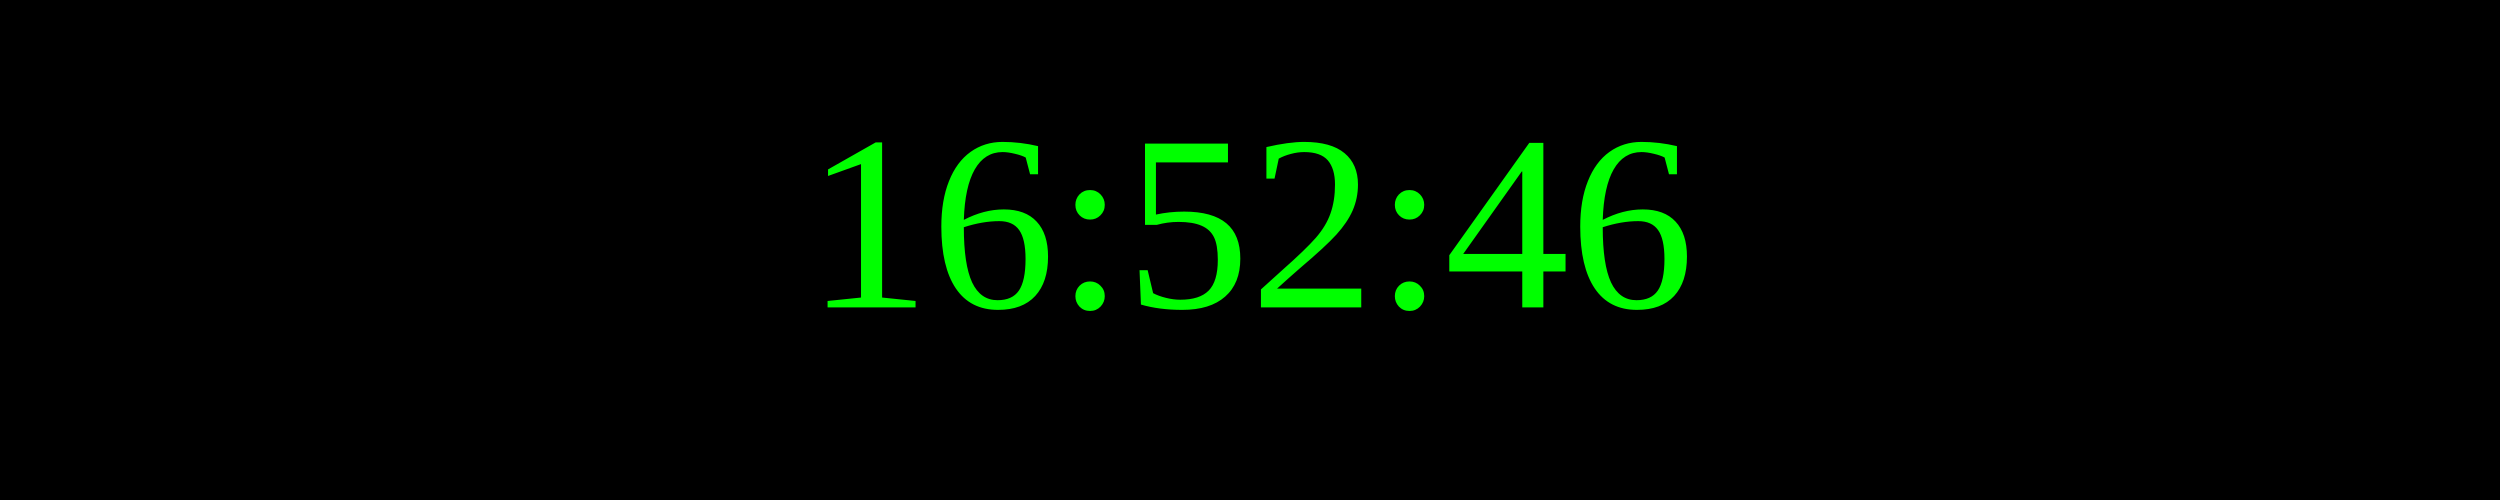
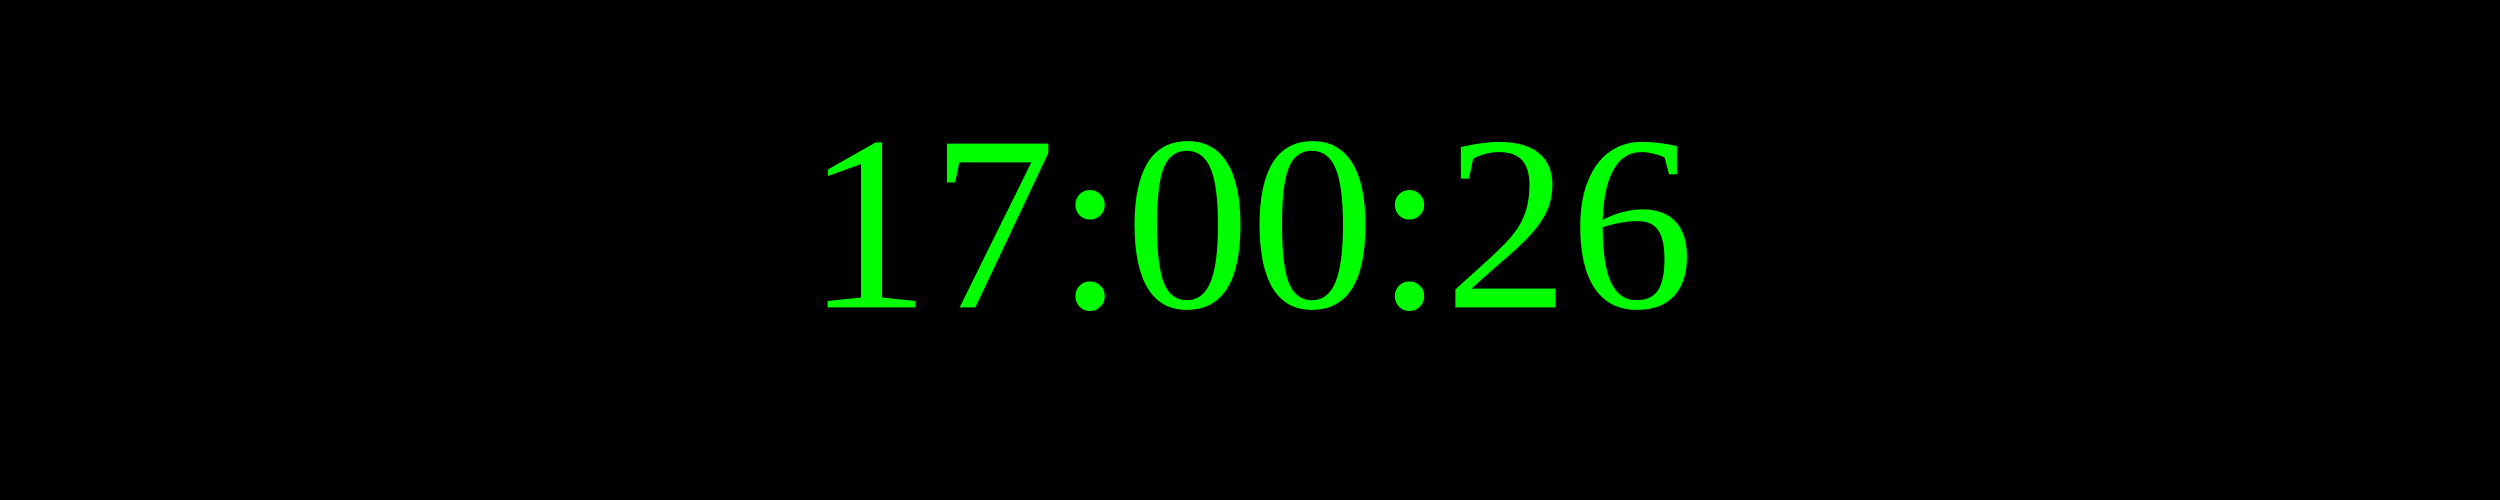
<svg xmlns="http://www.w3.org/2000/svg" width="250" height="50">
  <rect width="100%" height="100%" fill="black" />
  <text x="50%" y="50%" font-size="25" fill="lime" text-anchor="middle" dominant-baseline="middle">
- 16:52:46
+ 17:00:26
</text>
</svg>
